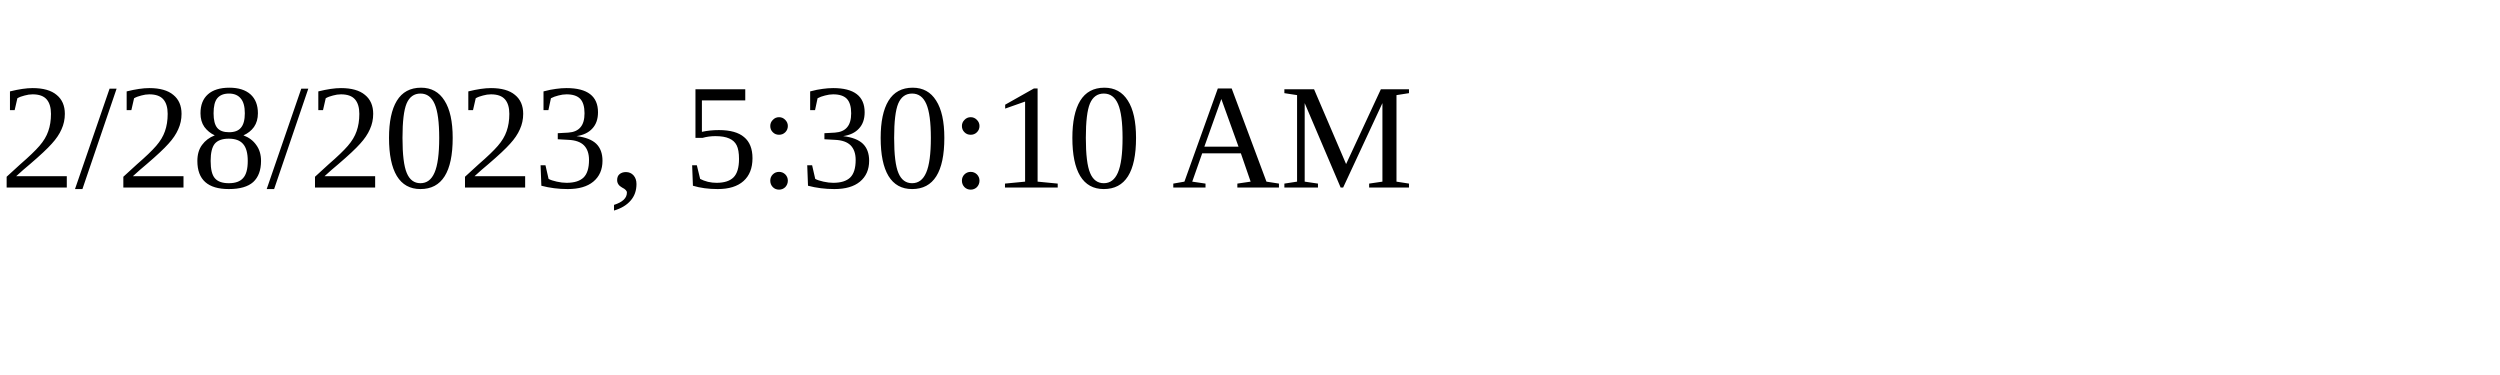
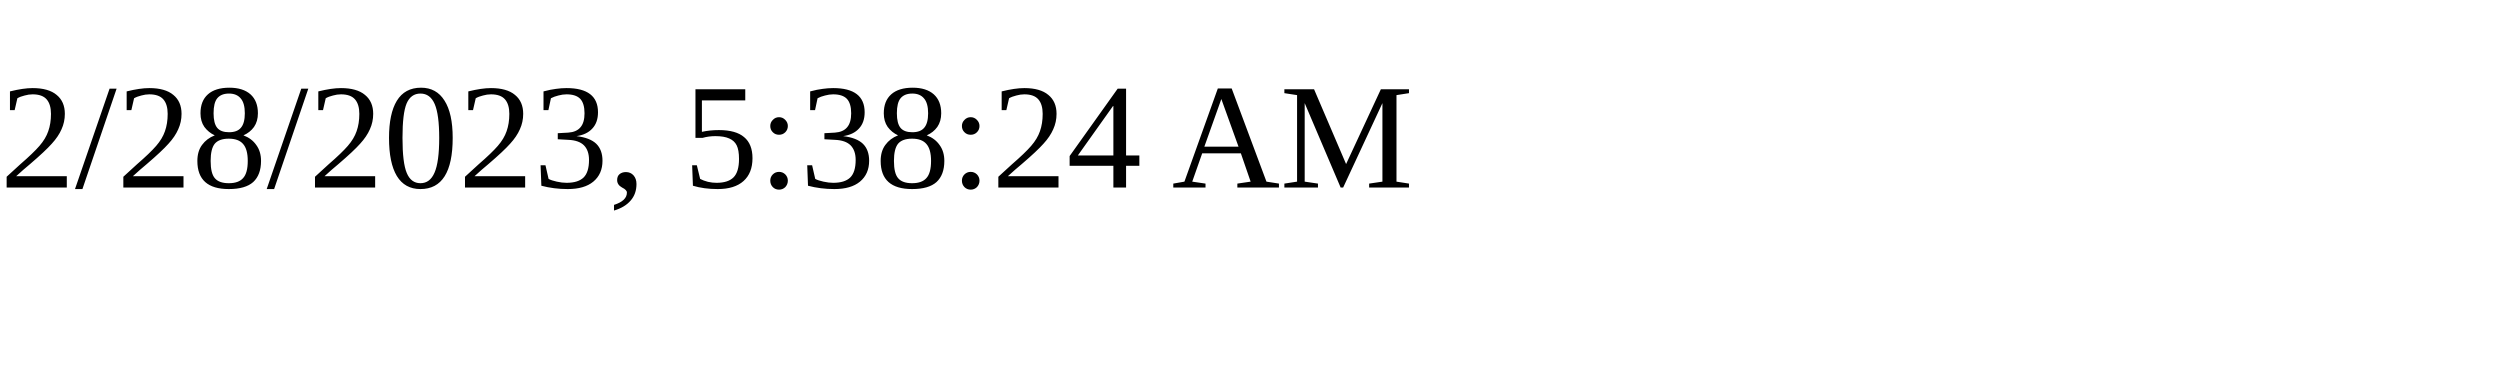
<svg xmlns="http://www.w3.org/2000/svg" height="30" width="200">
-   <text x="0" y="15">2/28/2023, 5:30:10 AM</text>
+   <text x="0" y="15">2/28/2023, 5:38:24 AM</text>
</svg>
